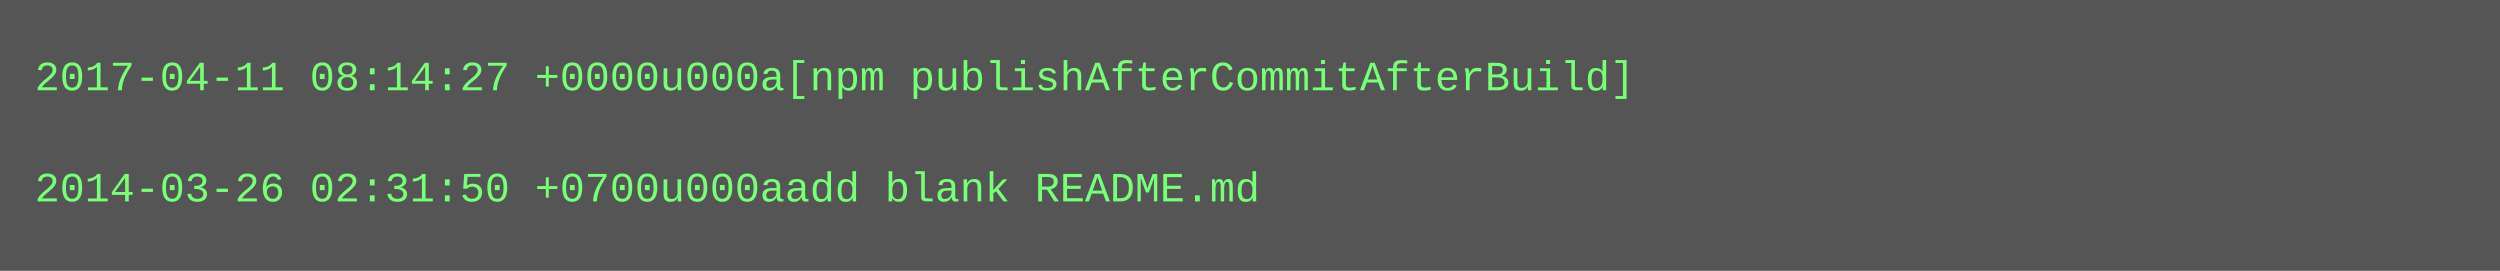
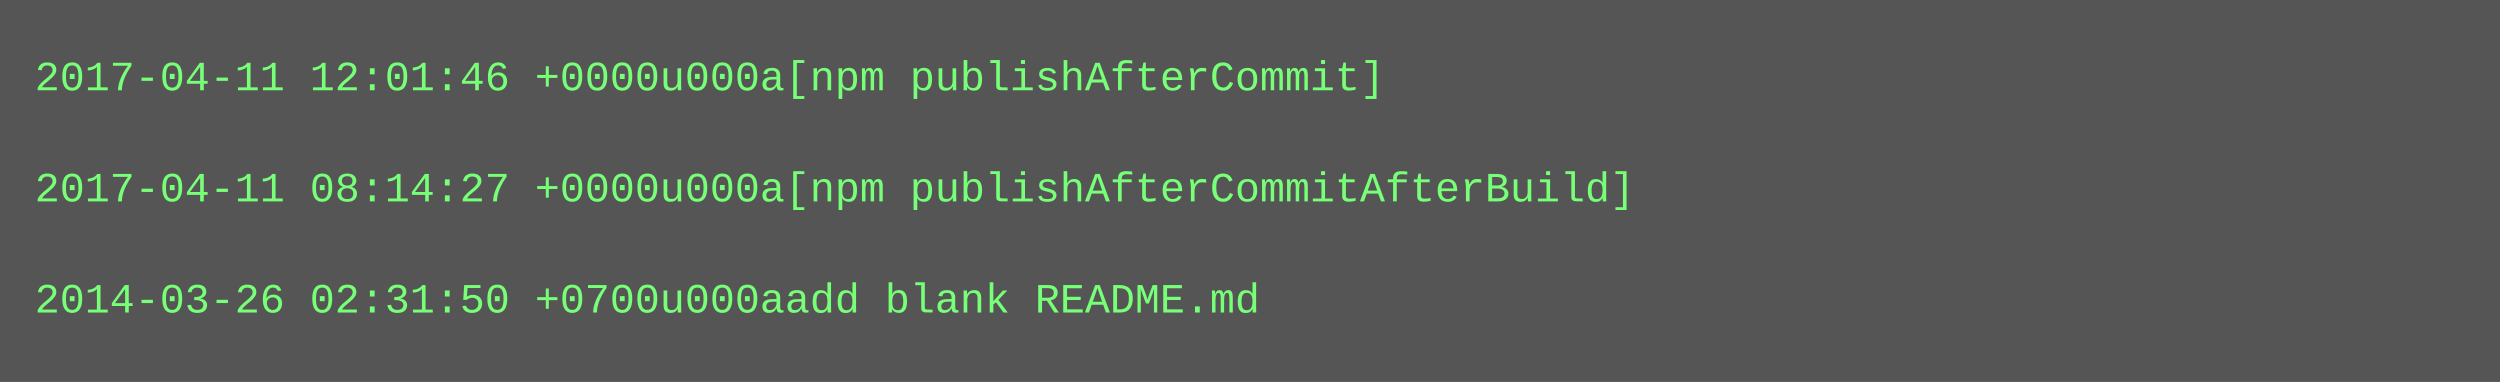
- <svg xmlns="http://www.w3.org/2000/svg" height="78" width="720">
-   <rect height="78" fill="#555" width="720" />
+ <svg xmlns="http://www.w3.org/2000/svg" height="110" width="720">
+   <rect height="110" fill="#555" width="720" />
  <text fill="#7f7" font-family="Courier New" font-size="12" xml:space="preserve">
-     <tspan x="10" y="26">2017-04-11 08:14:27 +0000u000a[npm publishAfterCommitAfterBuild]</tspan>
+     <tspan x="10" y="26">2017-04-11 12:01:46 +0000u000a[npm publishAfterCommit]</tspan>
    <tspan x="10" y="42" />
-     <tspan x="10" y="58">2014-03-26 02:31:50 +0700u000aadd blank README.md</tspan>
+     <tspan x="10" y="58">2017-04-11 08:14:27 +0000u000a[npm publishAfterCommitAfterBuild]</tspan>
+     <tspan x="10" y="74" />
+     <tspan x="10" y="90">2014-03-26 02:31:50 +0700u000aadd blank README.md</tspan>
  </text>
</svg>
